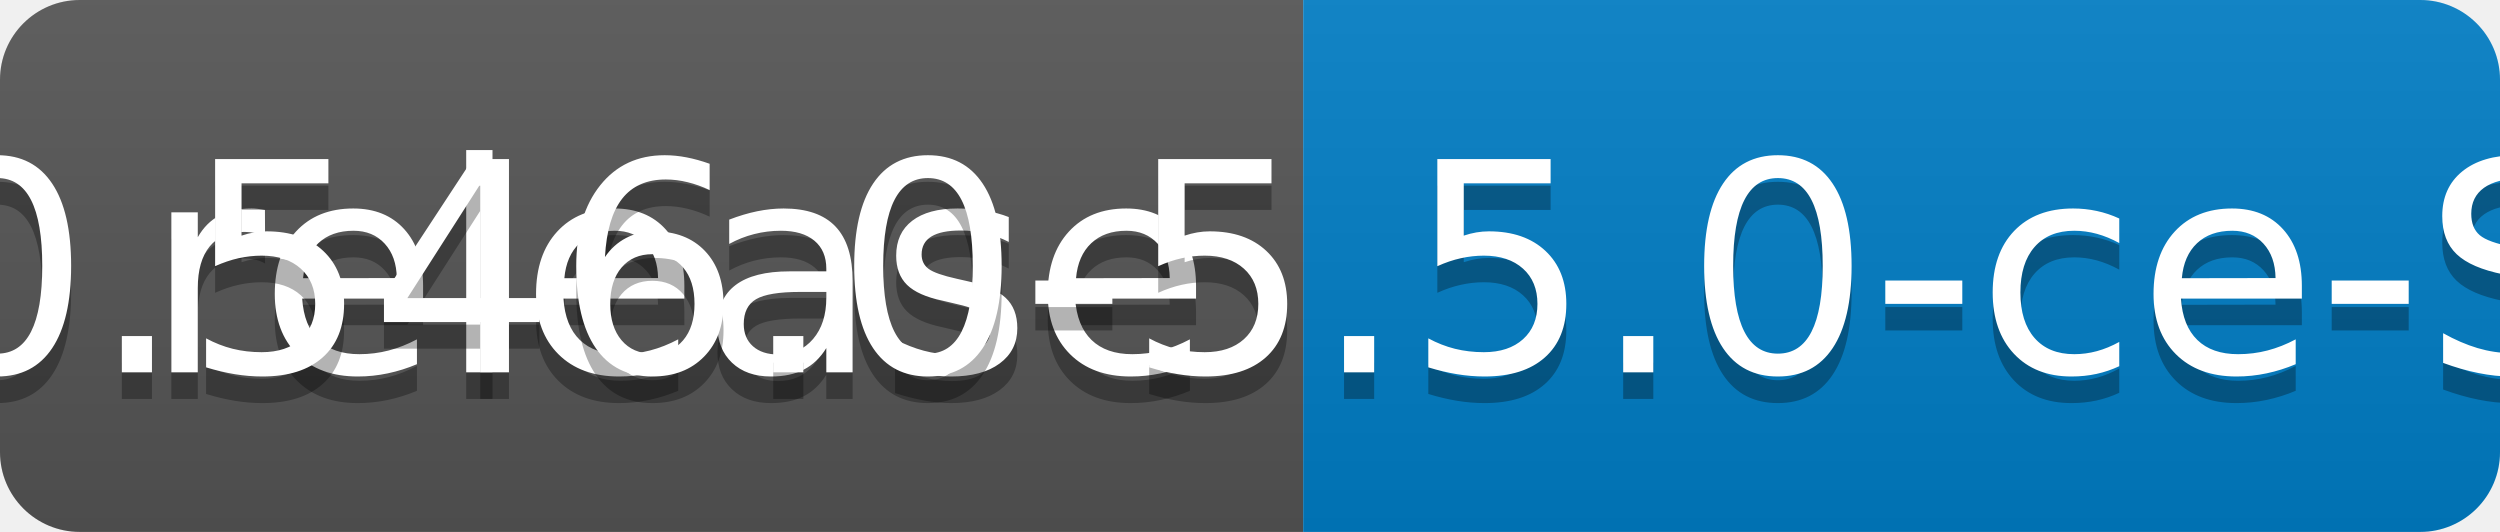
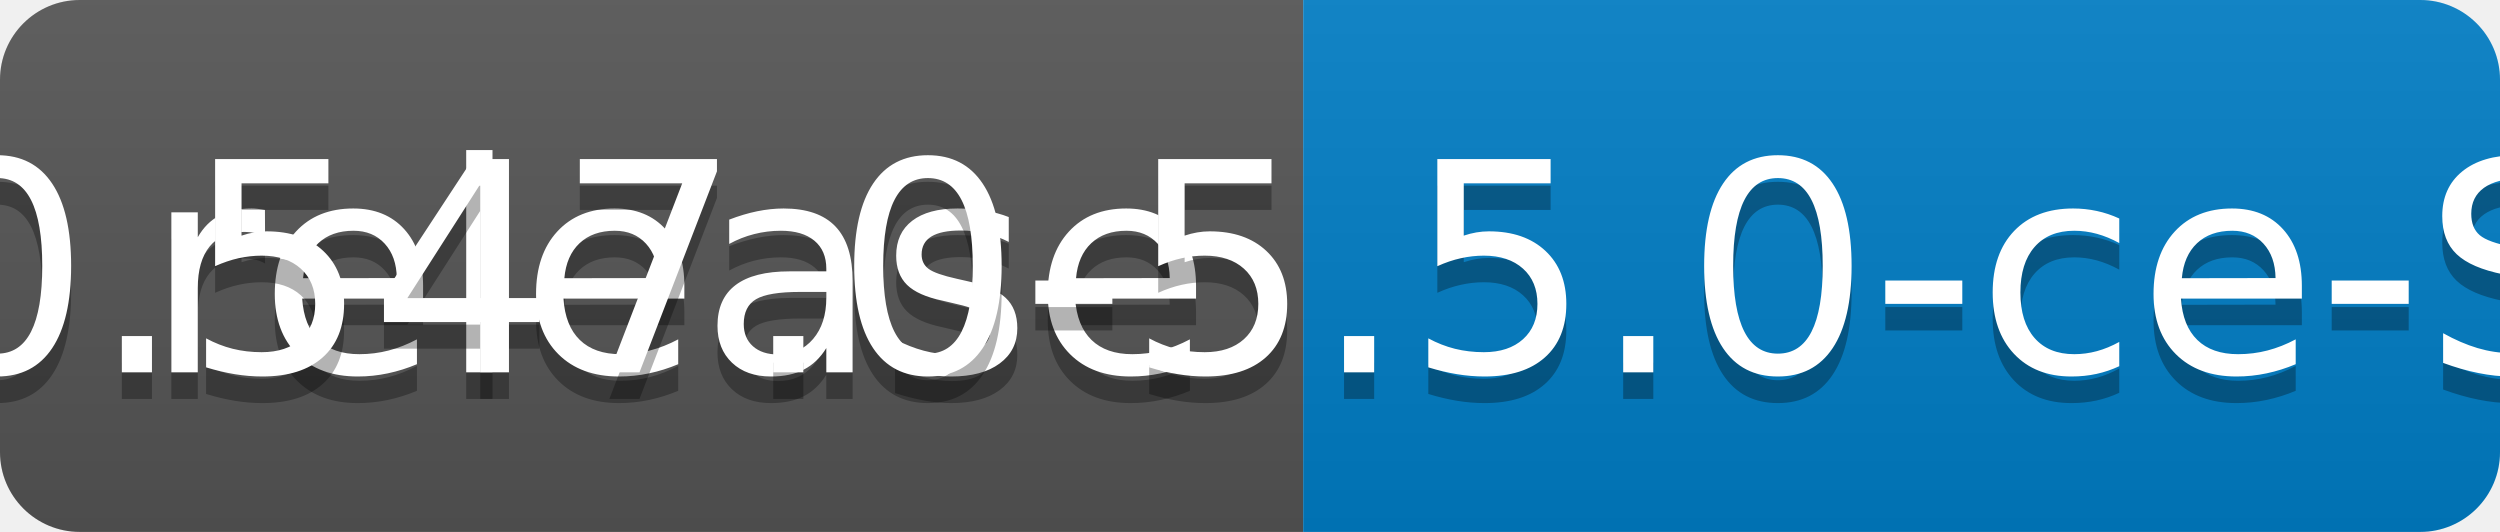
<svg xmlns="http://www.w3.org/2000/svg" width="94" height="20">
  <linearGradient id="b" x2="0" y2="100%">
    <stop offset="0" stop-color="#bbb" stop-opacity=".1" />
    <stop offset="1" stop-opacity=".1" />
  </linearGradient>
  <clipPath id="a">
    <rect width="94" height="20" rx="3" fill="#fff" />
  </clipPath>
  <g clip-path="url(#a)">
    <path fill="#555" d="M0 0h49v20H0z" />
    <path fill="#007ec6" d="M49 0h45v20H49z" />
    <path fill="url(#b)" d="M0 0h94v20H0z" />
  </g>
  <g fill="#fff" text-anchor="middle" font-family="DejaVu Sans,Verdana,Geneva,sans-serif" font-size="110">
    <text x="255" y="150" fill="#010101" fill-opacity=".3" transform="scale(.1)" textLength="390">release</text>
    <text x="255" y="140" transform="scale(.1)" textLength="390">release</text>
-     <text x="705" y="150" fill="#010101" fill-opacity=".3" transform="scale(.1)" textLength="350">v0.546.0-5.5.0-ce-SNAPSHOT</text>
-     <text x="705" y="140" transform="scale(.1)" textLength="350">v0.546.0-5.5.0-ce-SNAPSHOT</text>
+     <text x="705" y="150" fill="#010101" fill-opacity=".3" transform="scale(.1)" textLength="350">v0.547.0-5.5.0-ce-SNAPSHOT</text>
+     <text x="705" y="140" transform="scale(.1)" textLength="350">v0.547.0-5.5.0-ce-SNAPSHOT</text>
  </g>
</svg>
